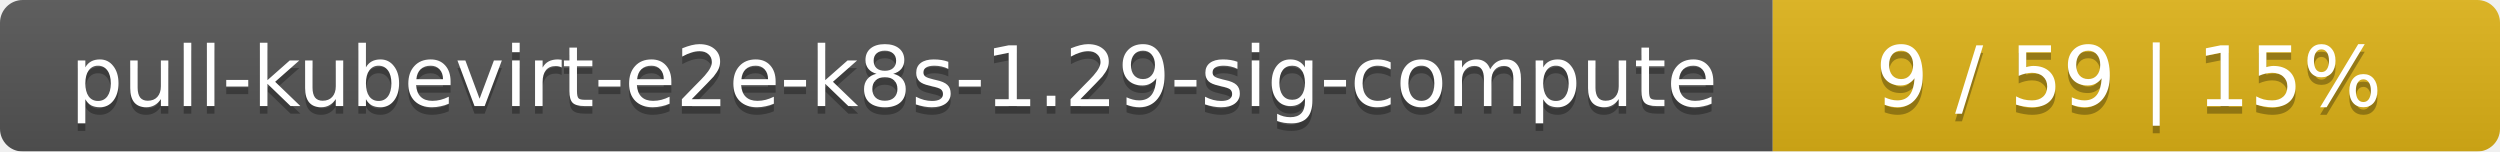
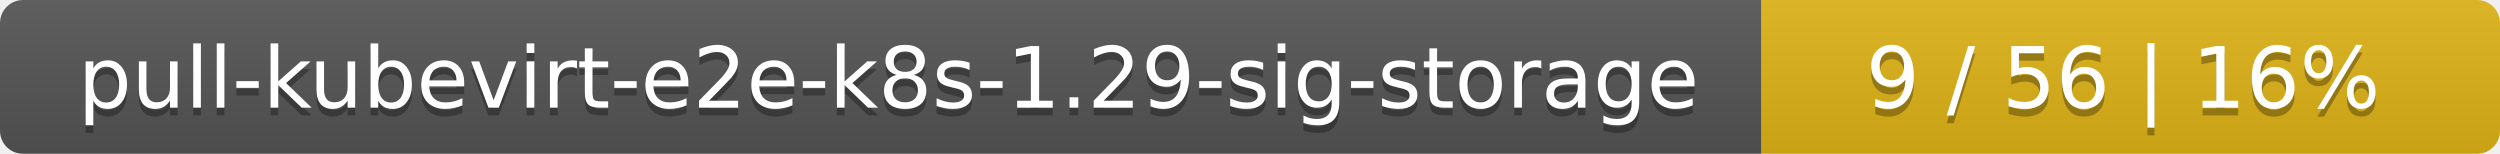
- <svg xmlns="http://www.w3.org/2000/svg" width="330" height="20">
+ <svg xmlns="http://www.w3.org/2000/svg" width="325" height="20">
  <linearGradient id="smooth" x2="0" y2="100%">
    <stop offset="0" stop-color="#bbb" stop-opacity=".1" />
    <stop offset="1" stop-opacity=".1" />
  </linearGradient>
  <mask id="round">
-     <rect width="330" height="20" rx="3" fill="#fff" />
+     <rect width="325" height="20" rx="3" fill="#fff" />
  </mask>
  <g mask="url(#round)">
-     <rect width="234" height="20" fill="#555" />
-     <rect x="234" width="96" height="20" fill="#dfb317" />
-     <rect width="330" height="20" fill="url(#smooth)" />
+     <rect width="229" height="20" fill="#555" />
+     <rect x="229" width="96" height="20" fill="#dfb317" />
+     <rect width="325" height="20" fill="url(#smooth)" />
  </g>
  <g fill="#fff" text-anchor="middle" font-family="DejaVu Sans,Verdana,Geneva,sans-serif" font-size="11">
-     <text x="118" y="15" fill="#010101" fill-opacity=".3">pull-kubevirt-e2e-k8s-1.29-sig-compute</text>
-     <text x="118" y="14">pull-kubevirt-e2e-k8s-1.29-sig-compute</text>
-     <text x="281" y="15" fill="#010101" fill-opacity=".3">9 / 59    |    15%</text>
-     <text x="281" y="14">9 / 59    |    15%</text>
+     <text x="115.5" y="15" fill="#010101" fill-opacity=".3">pull-kubevirt-e2e-k8s-1.29-sig-storage</text>
+     <text x="115.5" y="14">pull-kubevirt-e2e-k8s-1.29-sig-storage</text>
+     <text x="276" y="15" fill="#010101" fill-opacity=".3">9 / 56    |    16%</text>
+     <text x="276" y="14">9 / 56    |    16%</text>
  </g>
</svg>
